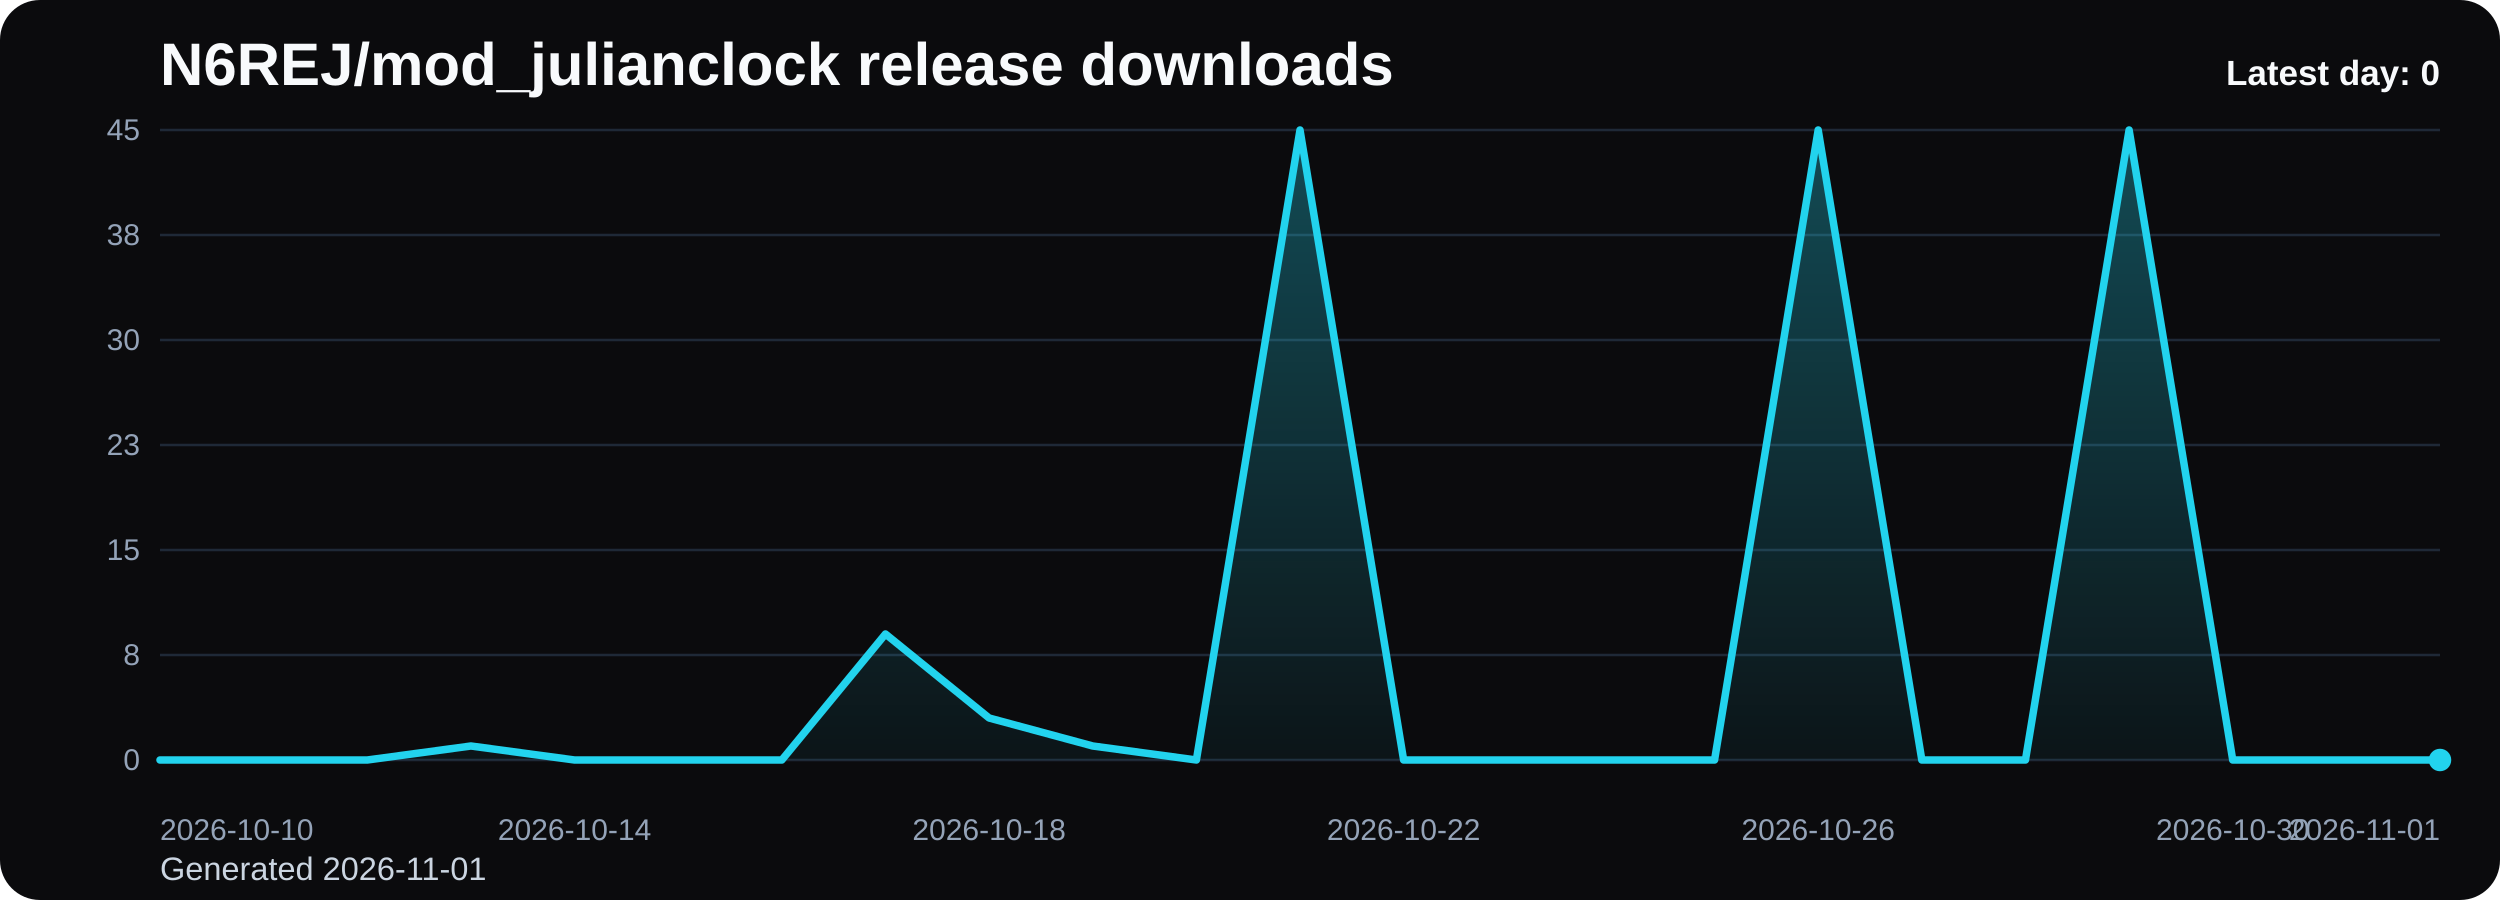
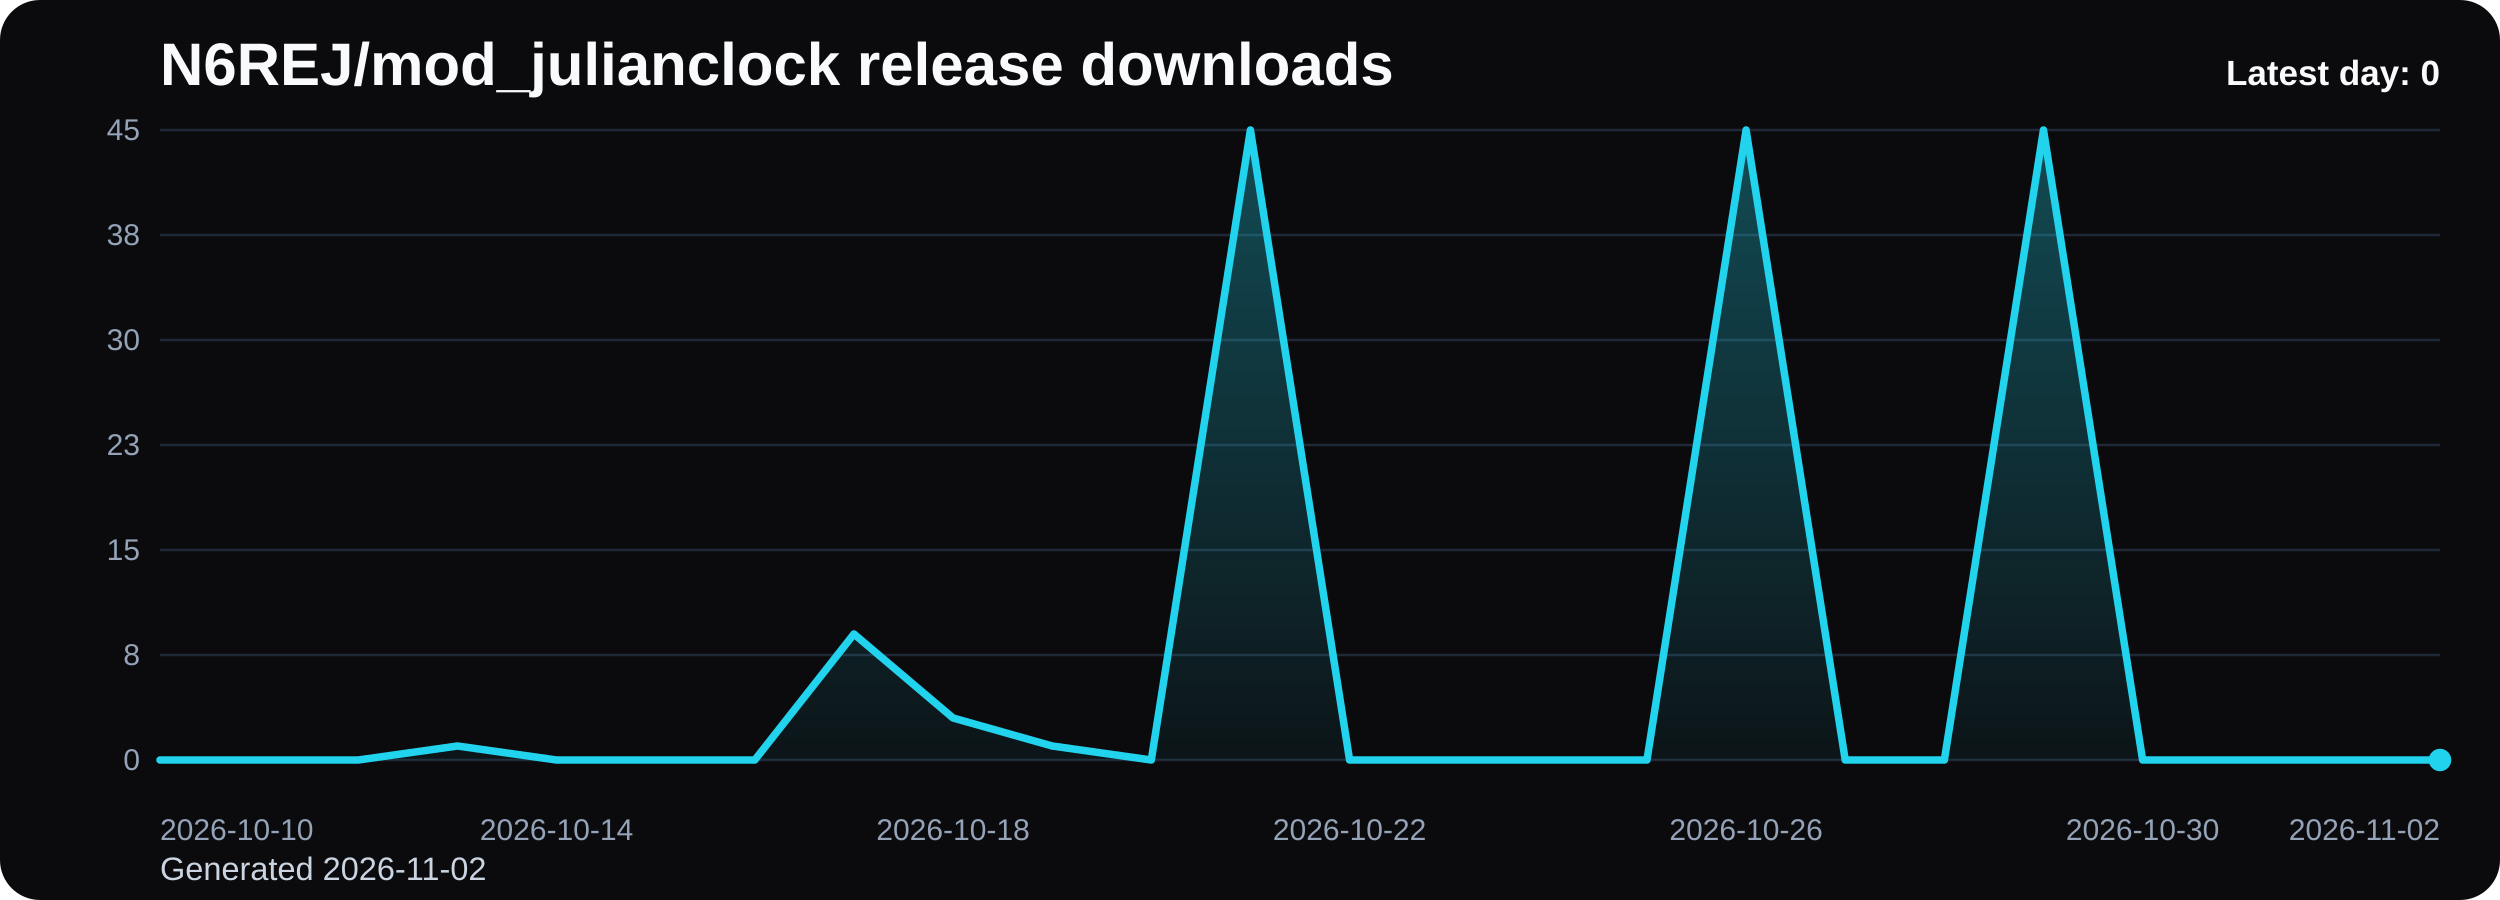
<svg xmlns="http://www.w3.org/2000/svg" viewBox="0 0 1000 360" role="img" aria-label="N6REJ/mod_julianclock release downloads chart">
  <defs>
    <linearGradient id="fill-daily-black" x1="0" y1="0" x2="0" y2="1">
      <stop offset="0%" stop-color="#22d3ee" stop-opacity="0.32" />
      <stop offset="100%" stop-color="#22d3ee" stop-opacity="0.05" />
    </linearGradient>
    <style>
      .bg { fill: #0b0b0d; }
      .title { font: 700 24px Arial, sans-serif; fill: #f8fafc; }
      .sub { font: 400 13px Arial, sans-serif; fill: #cbd5e1; }
      .grid { stroke: #1f2937; stroke-width: 1; }
      .axis { font: 400 12px Arial, sans-serif; fill: #94a3b8; }
      .line { fill: none; stroke: #22d3ee; stroke-width: 3; stroke-linecap: round; stroke-linejoin: round; }
      .dot { fill: #22d3ee; }
      .value { font: 600 11px Arial, sans-serif; fill: #cbd5e1; }
      .latest { font: 700 14px Arial, sans-serif; fill: #f8fafc; }
    </style>
  </defs>
  <rect class="bg" x="0" y="0" width="1000" height="360" rx="16" />
  <text class="title" x="64" y="34">N6REJ/mod_julianclock release downloads</text>
-   <text class="sub" x="64" y="352">Generated 2026-11-01</text>
+   <text class="sub" x="64" y="352">Generated 2026-11-02</text>
  <line x1="64" y1="52.00" x2="976" y2="52.00" class="grid" />
  <text x="56" y="56.00" text-anchor="end" class="axis">45</text>
  <line x1="64" y1="94.00" x2="976" y2="94.00" class="grid" />
  <text x="56" y="98.00" text-anchor="end" class="axis">38</text>
  <line x1="64" y1="136.00" x2="976" y2="136.00" class="grid" />
  <text x="56" y="140.00" text-anchor="end" class="axis">30</text>
  <line x1="64" y1="178.00" x2="976" y2="178.00" class="grid" />
  <text x="56" y="182.00" text-anchor="end" class="axis">23</text>
  <line x1="64" y1="220.00" x2="976" y2="220.00" class="grid" />
  <text x="56" y="224.00" text-anchor="end" class="axis">15</text>
  <line x1="64" y1="262.00" x2="976" y2="262.00" class="grid" />
  <text x="56" y="266.00" text-anchor="end" class="axis">8</text>
  <line x1="64" y1="304.00" x2="976" y2="304.00" class="grid" />
  <text x="56" y="308.00" text-anchor="end" class="axis">0</text>
-   <path d="M 64.00 304 L 64.00 304.00 L 105.45 304.00 L 146.91 304.00 L 188.36 298.40 L 229.82 304.00 L 271.27 304.00 L 312.73 304.00 L 354.18 253.60 L 395.64 287.20 L 437.09 298.40 L 478.55 304.00 L 520.00 52.00 L 561.45 304.00 L 602.91 304.00 L 644.36 304.00 L 685.82 304.00 L 727.27 52.00 L 768.73 304.00 L 810.18 304.00 L 851.64 52.00 L 893.09 304.00 L 934.55 304.00 L 976.00 304.00 L 976.00 304 Z" fill="url(#fill-daily-black)" />
-   <polyline class="line" points="64.00,304.00 105.45,304.00 146.91,304.00 188.36,298.40 229.82,304.00 271.27,304.00 312.73,304.00 354.18,253.60 395.64,287.20 437.09,298.40 478.55,304.00 520.00,52.00 561.45,304.00 602.91,304.00 644.36,304.00 685.82,304.00 727.27,52.00 768.73,304.00 810.18,304.00 851.64,52.00 893.09,304.00 934.55,304.00 976.00,304.00" />
+   <path d="M 64.00 304 L 64.00 304.00 L 103.65 304.00 L 143.30 304.00 L 182.96 298.40 L 222.61 304.00 L 262.26 304.00 L 301.91 304.00 L 341.57 253.60 L 381.22 287.20 L 420.87 298.40 L 460.52 304.00 L 500.17 52.00 L 539.83 304.00 L 579.48 304.00 L 619.13 304.00 L 658.78 304.00 L 698.43 52.00 L 738.09 304.00 L 777.74 304.00 L 817.39 52.00 L 857.04 304.00 L 896.70 304.00 L 936.35 304.00 L 976.00 304.00 L 976.00 304 Z" fill="url(#fill-daily-black)" />
+   <polyline class="line" points="64.00,304.00 103.65,304.00 143.30,304.00 182.96,298.40 222.61,304.00 262.26,304.00 301.91,304.00 341.57,253.60 381.22,287.20 420.87,298.40 460.52,304.00 500.17,52.00 539.83,304.00 579.48,304.00 619.13,304.00 658.78,304.00 698.43,52.00 738.09,304.00 777.74,304.00 817.39,52.00 857.04,304.00 896.70,304.00 936.35,304.00 976.00,304.00" />
  <circle class="dot" cx="976.00" cy="304.00" r="4.5" />
  <text class="axis" x="64.00" y="336" text-anchor="start">2026-10-10</text>
-   <text class="axis" x="229.82" y="336" text-anchor="middle">2026-10-14</text>
-   <text class="axis" x="395.64" y="336" text-anchor="middle">2026-10-18</text>
-   <text class="axis" x="561.45" y="336" text-anchor="middle">2026-10-22</text>
-   <text class="axis" x="727.27" y="336" text-anchor="middle">2026-10-26</text>
-   <text class="axis" x="893.09" y="336" text-anchor="middle">2026-10-30</text>
-   <text class="axis" x="976.00" y="336" text-anchor="end">2026-11-01</text>
+   <text class="axis" x="222.61" y="336" text-anchor="middle">2026-10-14</text>
+   <text class="axis" x="381.22" y="336" text-anchor="middle">2026-10-18</text>
+   <text class="axis" x="539.83" y="336" text-anchor="middle">2026-10-22</text>
+   <text class="axis" x="698.43" y="336" text-anchor="middle">2026-10-26</text>
+   <text class="axis" x="857.04" y="336" text-anchor="middle">2026-10-30</text>
+   <text class="axis" x="976.00" y="336" text-anchor="end">2026-11-02</text>
  <text class="latest" x="976" y="34" text-anchor="end">Latest day: 0</text>
</svg>
